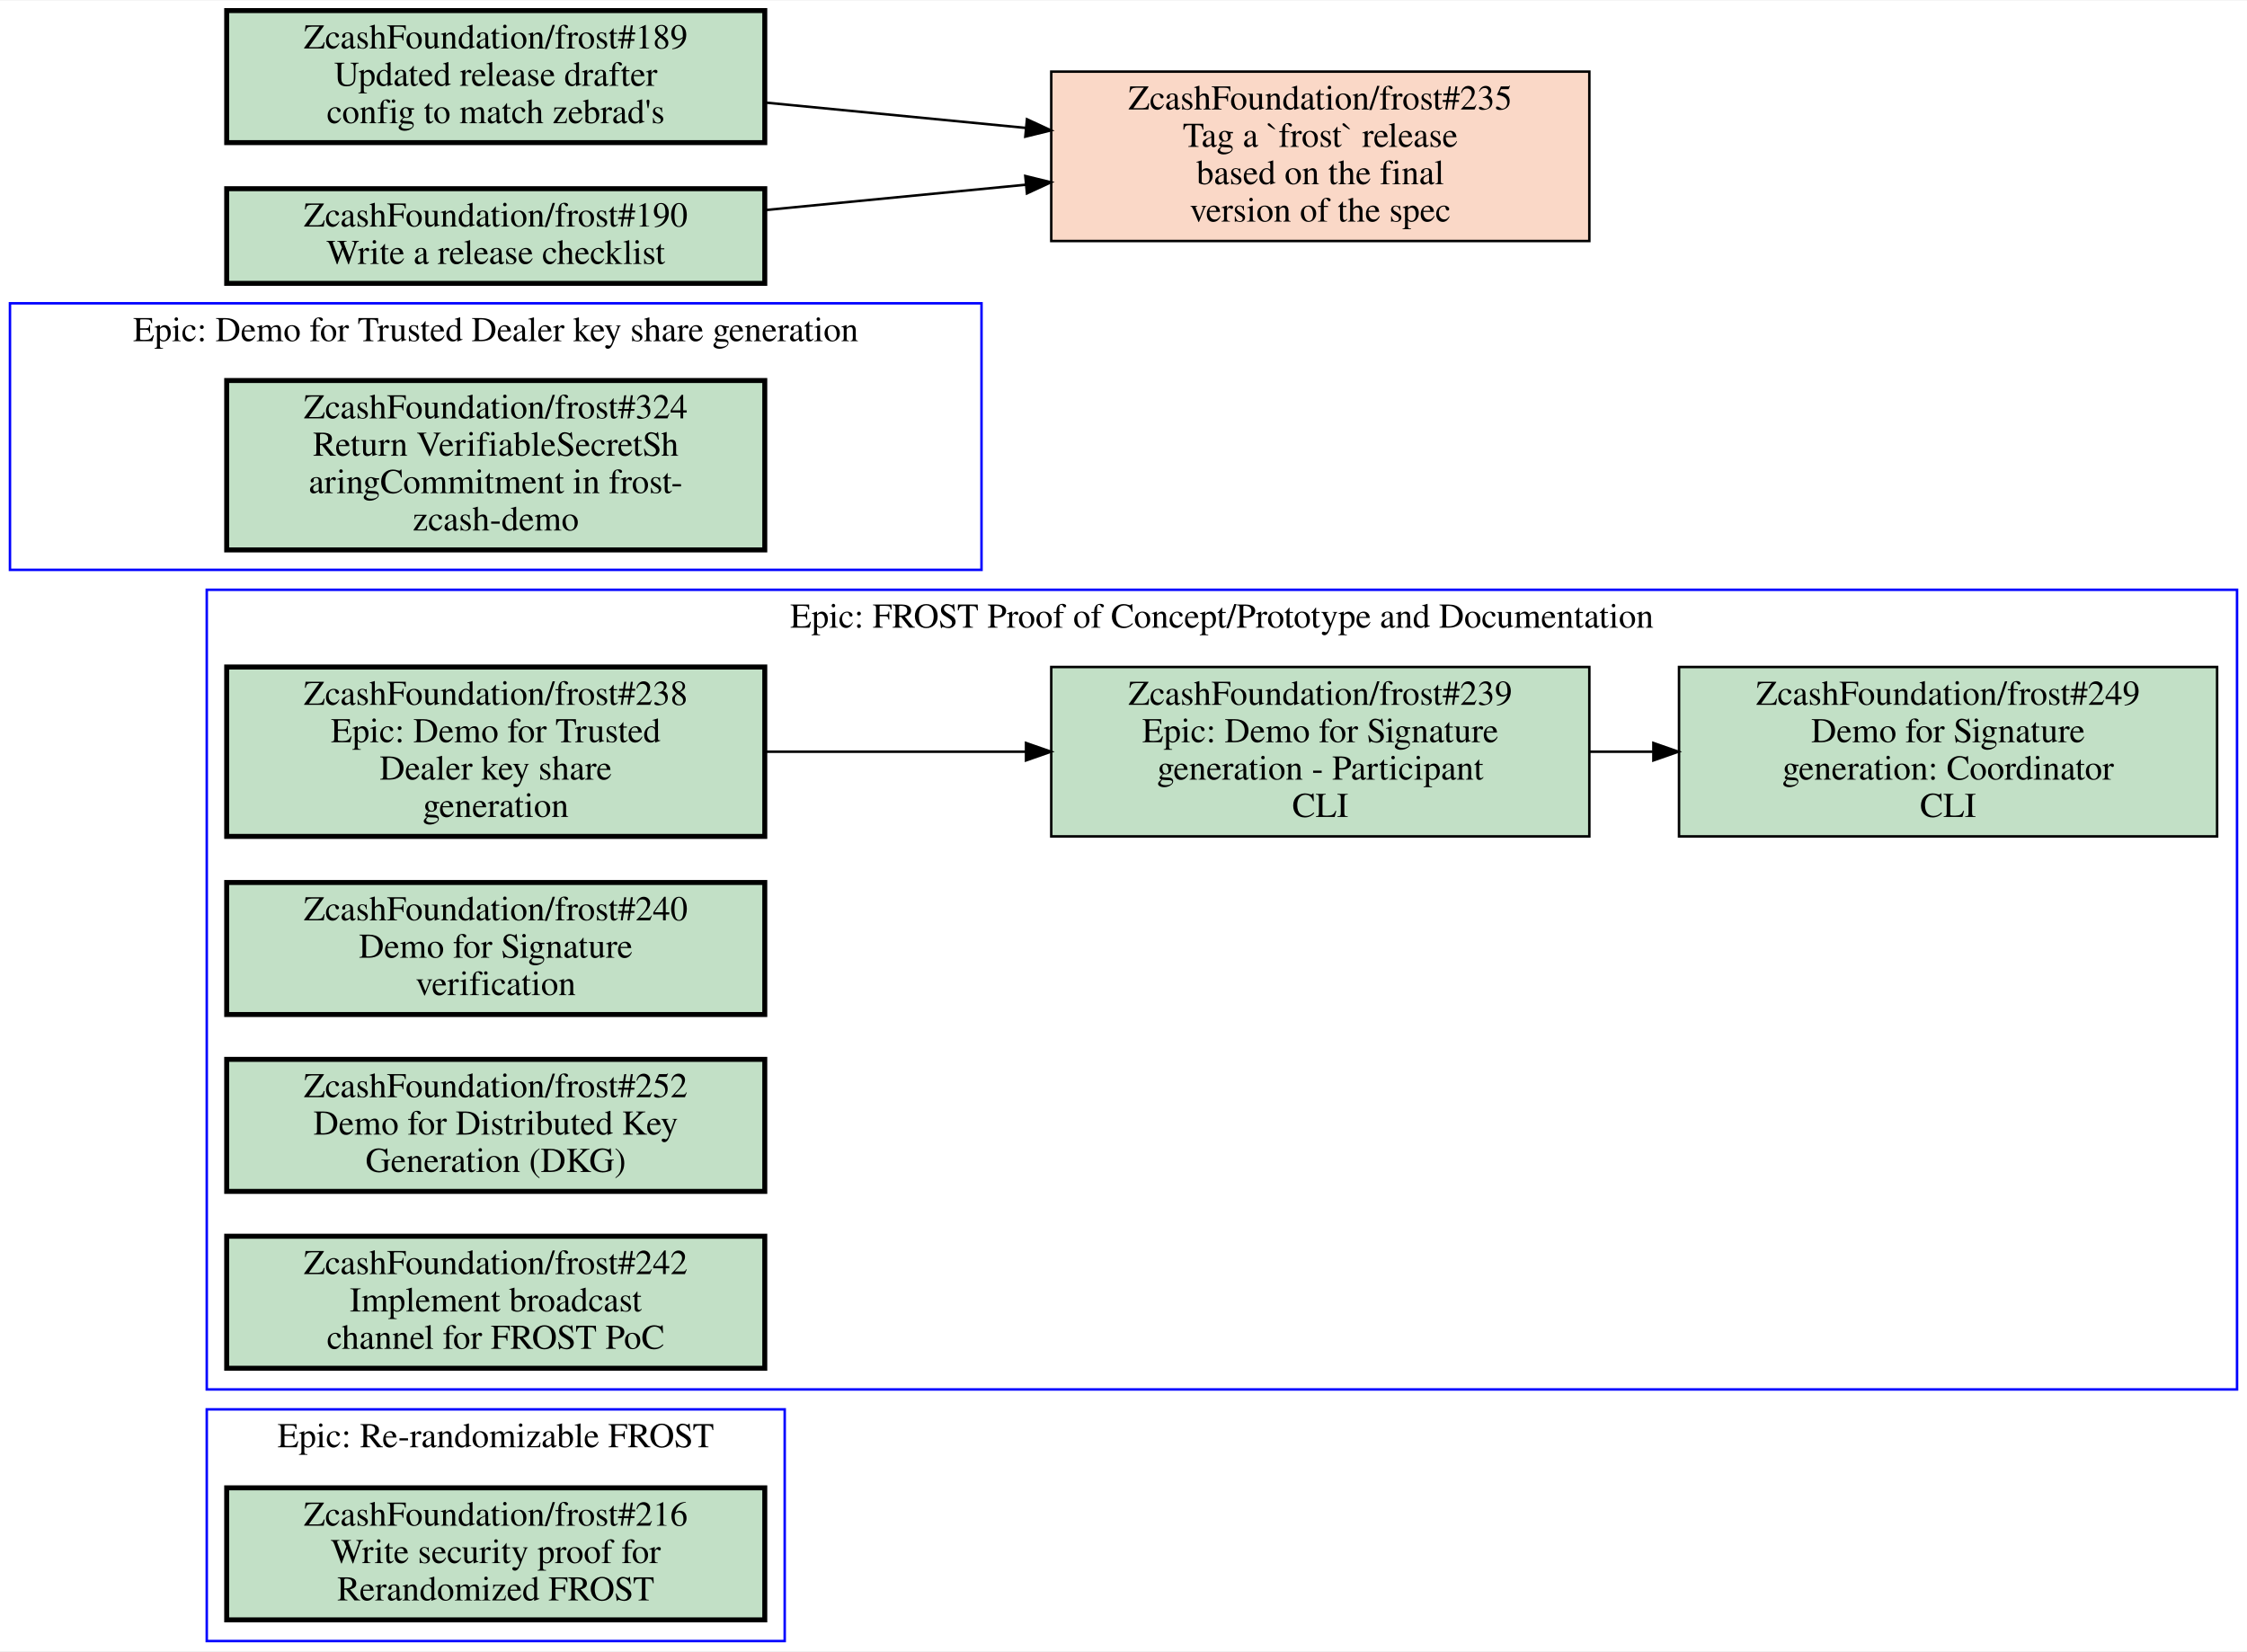
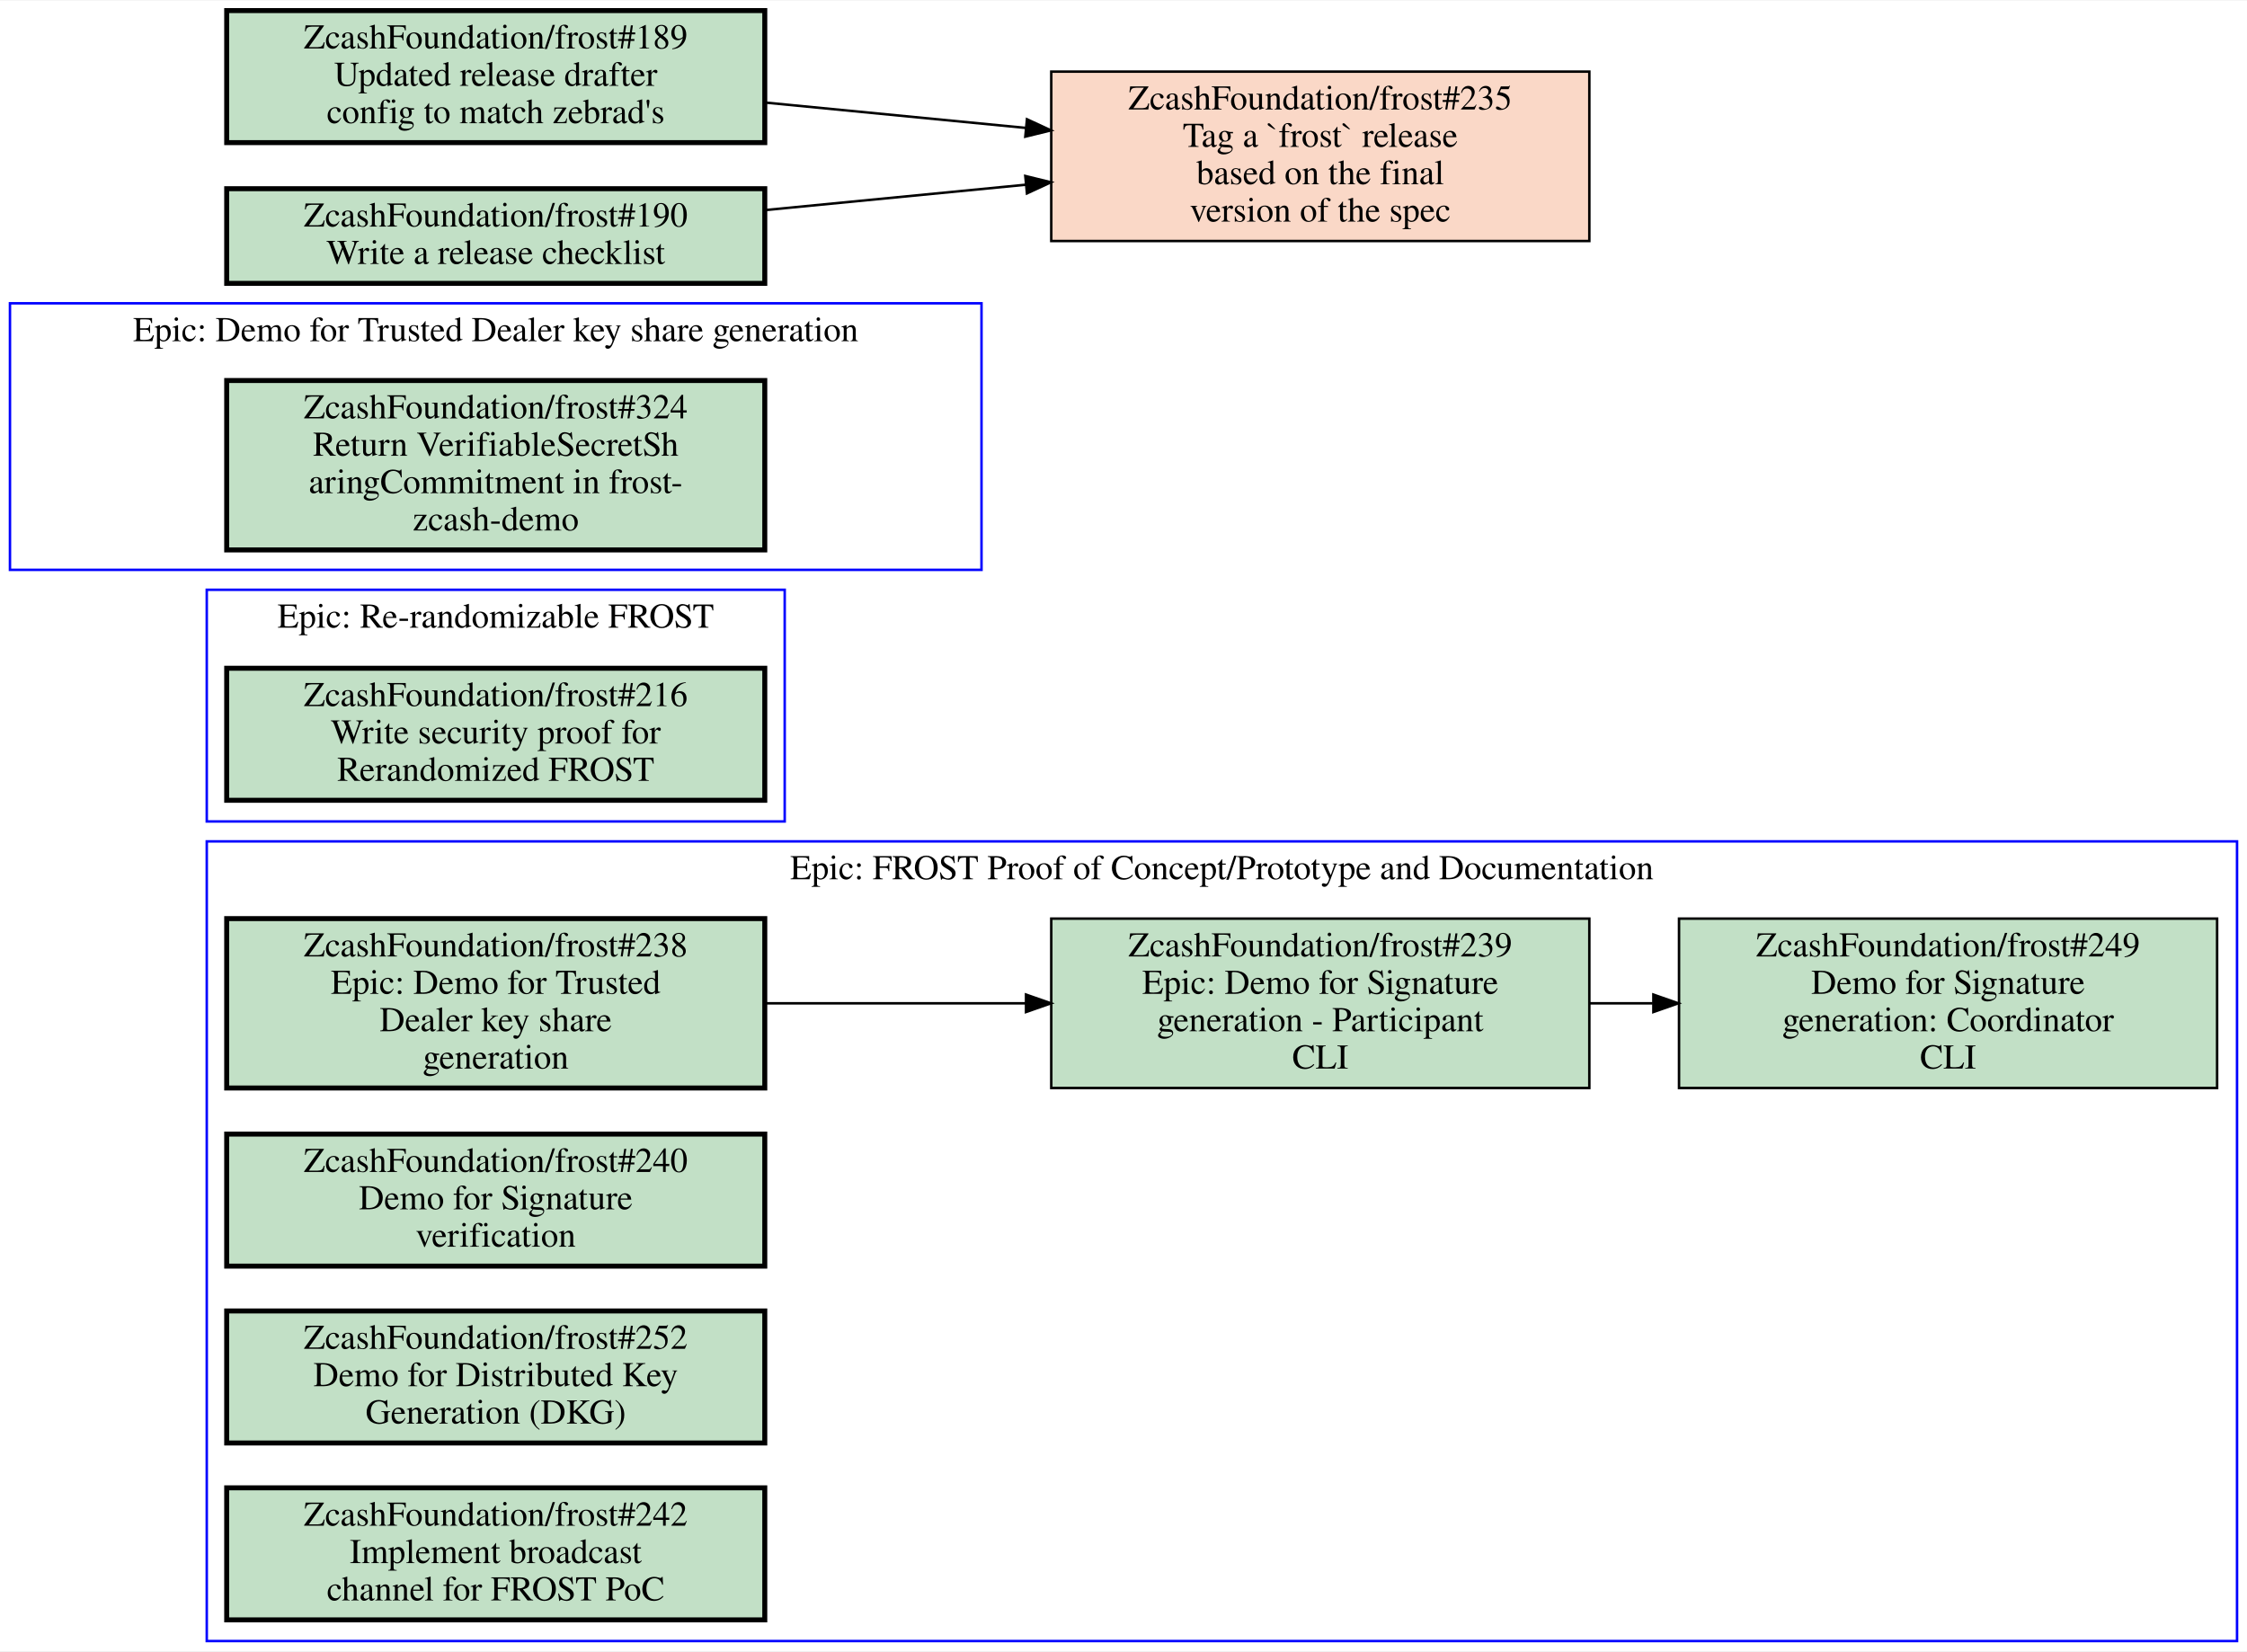
<svg xmlns="http://www.w3.org/2000/svg" xmlns:xlink="http://www.w3.org/1999/xlink" width="902pt" height="663pt" viewBox="0.00 0.00 902.00 662.50">
  <g id="graph0" class="graph" transform="scale(1 1) rotate(0) translate(4 658.5)">
    <polygon fill="white" stroke="transparent" points="-4,4 -4,-658.5 898,-658.5 898,4 -4,4" />
    <g id="clust1" class="cluster">
+       <polygon fill="none" stroke="blue" points="79,-329 79,-422 311,-422 311,-329 79,-329" />
+       <text text-anchor="middle" x="195" y="-406.8" font-family="Times,serif" font-size="14.00">Epic: Re-randomizable FROST</text>
+     </g>
+     <g id="clust2" class="cluster">
+       <polygon fill="none" stroke="blue" points="79,0 79,-321 894,-321 894,0 79,0" />
+       <text text-anchor="middle" x="486.5" y="-305.8" font-family="Times,serif" font-size="14.00">Epic: FROST Proof of Concept/Prototype and Documentation</text>
+     </g>
+     <g id="clust3" class="cluster">
      <polygon fill="none" stroke="blue" points="0,-430 0,-537 390,-537 390,-430 0,-430" />
      <text text-anchor="middle" x="195" y="-521.8" font-family="Times,serif" font-size="14.00">Epic: Demo for Trusted Dealer key share generation</text>
    </g>
-     <g id="clust2" class="cluster">
-       <polygon fill="none" stroke="blue" points="79,-101 79,-422 894,-422 894,-101 79,-101" />
-       <text text-anchor="middle" x="486.5" y="-406.8" font-family="Times,serif" font-size="14.00">Epic: FROST Proof of Concept/Prototype and Documentation</text>
-     </g>
-     <g id="clust3" class="cluster">
-       <polygon fill="none" stroke="blue" points="79,0 79,-93 311,-93 311,0 79,0" />
-       <text text-anchor="middle" x="195" y="-77.8" font-family="Times,serif" font-size="14.00">Epic: Re-randomizable FROST</text>
-     </g>
    <g id="node1" class="node open">
      <g id="a_node1">
+         <a xlink:href="https://github.com/ZcashFoundation/frost/issues/216" xlink:title="ZcashFoundation/frost#216&#10;Write security proof for&#10;Rerandomized FROST" target="_blank">
+           <polygon fill="#c2e0c6" stroke="black" stroke-width="2" points="303,-390.5 87,-390.5 87,-337.5 303,-337.5 303,-390.5" />
+           <text text-anchor="middle" x="195" y="-375.3" font-family="Times,serif" font-size="14.00">ZcashFoundation/frost#216</text>
+           <text text-anchor="middle" x="195" y="-360.3" font-family="Times,serif" font-size="14.00">Write security proof for</text>
+           <text text-anchor="middle" x="195" y="-345.3" font-family="Times,serif" font-size="14.00">Rerandomized FROST</text>
+         </a>
+       </g>
+     </g>
+     <g id="node2" class="node open">
+       <g id="a_node2">
+         <a xlink:href="https://github.com/ZcashFoundation/frost/issues/238" xlink:title="ZcashFoundation/frost#238&#10;Epic: Demo for Trusted&#10;Dealer key share&#10;generation" target="_blank">
+           <polygon fill="#c2e0c6" stroke="black" stroke-width="2" points="303,-290 87,-290 87,-222 303,-222 303,-290" />
+           <text text-anchor="middle" x="195" y="-274.8" font-family="Times,serif" font-size="14.00">ZcashFoundation/frost#238</text>
+           <text text-anchor="middle" x="195" y="-259.8" font-family="Times,serif" font-size="14.00">Epic: Demo for Trusted</text>
+           <text text-anchor="middle" x="195" y="-244.8" font-family="Times,serif" font-size="14.00">Dealer key share</text>
+           <text text-anchor="middle" x="195" y="-229.8" font-family="Times,serif" font-size="14.00">generation</text>
+         </a>
+       </g>
+     </g>
+     <g id="node3" class="node open">
+       <g id="a_node3">
+         <a xlink:href="https://github.com/ZcashFoundation/frost/issues/239" xlink:title="ZcashFoundation/frost#239&#10;Epic: Demo for Signature&#10;generation - Participant&#10;CLI" target="_blank">
+           <polygon fill="#c2e0c6" stroke="black" points="634,-290 418,-290 418,-222 634,-222 634,-290" />
+           <text text-anchor="middle" x="526" y="-274.8" font-family="Times,serif" font-size="14.00">ZcashFoundation/frost#239</text>
+           <text text-anchor="middle" x="526" y="-259.8" font-family="Times,serif" font-size="14.00">Epic: Demo for Signature</text>
+           <text text-anchor="middle" x="526" y="-244.8" font-family="Times,serif" font-size="14.00">generation - Participant</text>
+           <text text-anchor="middle" x="526" y="-229.8" font-family="Times,serif" font-size="14.00">CLI</text>
+         </a>
+       </g>
+     </g>
+     <g id="edge1" class="edge">
+       <path fill="none" stroke="black" d="M303.27,-256C336.72,-256 373.78,-256 407.87,-256" />
+       <polygon fill="black" stroke="black" points="407.87,-259.5 417.87,-256 407.87,-252.5 407.87,-259.5" />
+     </g>
+     <g id="node4" class="node open">
+       <g id="a_node4">
+         <a xlink:href="https://github.com/ZcashFoundation/frost/issues/249" xlink:title="ZcashFoundation/frost#249&#10;Demo for Signature&#10;generation: Coordinator&#10;CLI" target="_blank">
+           <polygon fill="#c2e0c6" stroke="black" points="886,-290 670,-290 670,-222 886,-222 886,-290" />
+           <text text-anchor="middle" x="778" y="-274.8" font-family="Times,serif" font-size="14.00">ZcashFoundation/frost#249</text>
+           <text text-anchor="middle" x="778" y="-259.8" font-family="Times,serif" font-size="14.00">Demo for Signature</text>
+           <text text-anchor="middle" x="778" y="-244.8" font-family="Times,serif" font-size="14.00">generation: Coordinator</text>
+           <text text-anchor="middle" x="778" y="-229.8" font-family="Times,serif" font-size="14.00">CLI</text>
+         </a>
+       </g>
+     </g>
+     <g id="edge2" class="edge">
+       <path fill="none" stroke="black" d="M634.11,-256C642.5,-256 650.99,-256 659.44,-256" />
+       <polygon fill="black" stroke="black" points="659.71,-259.5 669.71,-256 659.71,-252.5 659.71,-259.5" />
+     </g>
+     <g id="node5" class="node open">
+       <g id="a_node5">
+         <a xlink:href="https://github.com/ZcashFoundation/frost/issues/240" xlink:title="ZcashFoundation/frost#240&#10;Demo for Signature&#10;verification" target="_blank">
+           <polygon fill="#c2e0c6" stroke="black" stroke-width="2" points="303,-203.5 87,-203.5 87,-150.5 303,-150.5 303,-203.5" />
+           <text text-anchor="middle" x="195" y="-188.3" font-family="Times,serif" font-size="14.00">ZcashFoundation/frost#240</text>
+           <text text-anchor="middle" x="195" y="-173.3" font-family="Times,serif" font-size="14.00">Demo for Signature</text>
+           <text text-anchor="middle" x="195" y="-158.3" font-family="Times,serif" font-size="14.00">verification</text>
+         </a>
+       </g>
+     </g>
+     <g id="node6" class="node open">
+       <g id="a_node6">
+         <a xlink:href="https://github.com/ZcashFoundation/frost/issues/252" xlink:title="ZcashFoundation/frost#252&#10;Demo for Distributed Key&#10;Generation (DKG)" target="_blank">
+           <polygon fill="#c2e0c6" stroke="black" stroke-width="2" points="303,-132.5 87,-132.5 87,-79.5 303,-79.5 303,-132.5" />
+           <text text-anchor="middle" x="195" y="-117.3" font-family="Times,serif" font-size="14.00">ZcashFoundation/frost#252</text>
+           <text text-anchor="middle" x="195" y="-102.3" font-family="Times,serif" font-size="14.00">Demo for Distributed Key</text>
+           <text text-anchor="middle" x="195" y="-87.3" font-family="Times,serif" font-size="14.00">Generation (DKG)</text>
+         </a>
+       </g>
+     </g>
+     <g id="node7" class="node open">
+       <g id="a_node7">
+         <a xlink:href="https://github.com/ZcashFoundation/frost/issues/242" xlink:title="ZcashFoundation/frost#242&#10;Implement broadcast&#10;channel for FROST PoC" target="_blank">
+           <polygon fill="#c2e0c6" stroke="black" stroke-width="2" points="303,-61.5 87,-61.5 87,-8.5 303,-8.5 303,-61.5" />
+           <text text-anchor="middle" x="195" y="-46.3" font-family="Times,serif" font-size="14.00">ZcashFoundation/frost#242</text>
+           <text text-anchor="middle" x="195" y="-31.3" font-family="Times,serif" font-size="14.00">Implement broadcast</text>
+           <text text-anchor="middle" x="195" y="-16.3" font-family="Times,serif" font-size="14.00">channel for FROST PoC</text>
+         </a>
+       </g>
+     </g>
+     <g id="node8" class="node open">
+       <g id="a_node8">
        <a xlink:href="https://github.com/ZcashFoundation/frost/issues/324" xlink:title="ZcashFoundation/frost#324&#10;Return VerifiableSecretSh&#10;aringCommitment in frost-&#10;zcash-demo" target="_blank">
          <polygon fill="#c2e0c6" stroke="black" stroke-width="2" points="303,-506 87,-506 87,-438 303,-438 303,-506" />
          <text text-anchor="middle" x="195" y="-490.8" font-family="Times,serif" font-size="14.00">ZcashFoundation/frost#324</text>
          <text text-anchor="middle" x="195" y="-475.8" font-family="Times,serif" font-size="14.00">Return VerifiableSecretSh</text>
          <text text-anchor="middle" x="195" y="-460.8" font-family="Times,serif" font-size="14.00">aringCommitment in frost-</text>
          <text text-anchor="middle" x="195" y="-445.8" font-family="Times,serif" font-size="14.00">zcash-demo</text>
-         </a>
-       </g>
-     </g>
-     <g id="node2" class="node open">
-       <g id="a_node2">
-         <a xlink:href="https://github.com/ZcashFoundation/frost/issues/238" xlink:title="ZcashFoundation/frost#238&#10;Epic: Demo for Trusted&#10;Dealer key share&#10;generation" target="_blank">
-           <polygon fill="#c2e0c6" stroke="black" stroke-width="2" points="303,-391 87,-391 87,-323 303,-323 303,-391" />
-           <text text-anchor="middle" x="195" y="-375.8" font-family="Times,serif" font-size="14.00">ZcashFoundation/frost#238</text>
-           <text text-anchor="middle" x="195" y="-360.8" font-family="Times,serif" font-size="14.00">Epic: Demo for Trusted</text>
-           <text text-anchor="middle" x="195" y="-345.8" font-family="Times,serif" font-size="14.00">Dealer key share</text>
-           <text text-anchor="middle" x="195" y="-330.8" font-family="Times,serif" font-size="14.00">generation</text>
-         </a>
-       </g>
-     </g>
-     <g id="node3" class="node open">
-       <g id="a_node3">
-         <a xlink:href="https://github.com/ZcashFoundation/frost/issues/239" xlink:title="ZcashFoundation/frost#239&#10;Epic: Demo for Signature&#10;generation - Participant&#10;CLI" target="_blank">
-           <polygon fill="#c2e0c6" stroke="black" points="634,-391 418,-391 418,-323 634,-323 634,-391" />
-           <text text-anchor="middle" x="526" y="-375.8" font-family="Times,serif" font-size="14.00">ZcashFoundation/frost#239</text>
-           <text text-anchor="middle" x="526" y="-360.8" font-family="Times,serif" font-size="14.00">Epic: Demo for Signature</text>
-           <text text-anchor="middle" x="526" y="-345.8" font-family="Times,serif" font-size="14.00">generation - Participant</text>
-           <text text-anchor="middle" x="526" y="-330.8" font-family="Times,serif" font-size="14.00">CLI</text>
-         </a>
-       </g>
-     </g>
-     <g id="edge1" class="edge">
-       <path fill="none" stroke="black" d="M303.27,-357C336.72,-357 373.78,-357 407.87,-357" />
-       <polygon fill="black" stroke="black" points="407.87,-360.5 417.87,-357 407.87,-353.5 407.87,-360.5" />
-     </g>
-     <g id="node4" class="node open">
-       <g id="a_node4">
-         <a xlink:href="https://github.com/ZcashFoundation/frost/issues/249" xlink:title="ZcashFoundation/frost#249&#10;Demo for Signature&#10;generation: Coordinator&#10;CLI" target="_blank">
-           <polygon fill="#c2e0c6" stroke="black" points="886,-391 670,-391 670,-323 886,-323 886,-391" />
-           <text text-anchor="middle" x="778" y="-375.8" font-family="Times,serif" font-size="14.00">ZcashFoundation/frost#249</text>
-           <text text-anchor="middle" x="778" y="-360.8" font-family="Times,serif" font-size="14.00">Demo for Signature</text>
-           <text text-anchor="middle" x="778" y="-345.8" font-family="Times,serif" font-size="14.00">generation: Coordinator</text>
-           <text text-anchor="middle" x="778" y="-330.8" font-family="Times,serif" font-size="14.00">CLI</text>
-         </a>
-       </g>
-     </g>
-     <g id="edge2" class="edge">
-       <path fill="none" stroke="black" d="M634.11,-357C642.5,-357 650.99,-357 659.44,-357" />
-       <polygon fill="black" stroke="black" points="659.71,-360.5 669.71,-357 659.71,-353.5 659.71,-360.5" />
-     </g>
-     <g id="node5" class="node open">
-       <g id="a_node5">
-         <a xlink:href="https://github.com/ZcashFoundation/frost/issues/240" xlink:title="ZcashFoundation/frost#240&#10;Demo for Signature&#10;verification" target="_blank">
-           <polygon fill="#c2e0c6" stroke="black" stroke-width="2" points="303,-304.5 87,-304.5 87,-251.5 303,-251.5 303,-304.5" />
-           <text text-anchor="middle" x="195" y="-289.3" font-family="Times,serif" font-size="14.00">ZcashFoundation/frost#240</text>
-           <text text-anchor="middle" x="195" y="-274.3" font-family="Times,serif" font-size="14.00">Demo for Signature</text>
-           <text text-anchor="middle" x="195" y="-259.3" font-family="Times,serif" font-size="14.00">verification</text>
-         </a>
-       </g>
-     </g>
-     <g id="node6" class="node open">
-       <g id="a_node6">
-         <a xlink:href="https://github.com/ZcashFoundation/frost/issues/252" xlink:title="ZcashFoundation/frost#252&#10;Demo for Distributed Key&#10;Generation (DKG)" target="_blank">
-           <polygon fill="#c2e0c6" stroke="black" stroke-width="2" points="303,-233.5 87,-233.5 87,-180.5 303,-180.5 303,-233.5" />
-           <text text-anchor="middle" x="195" y="-218.3" font-family="Times,serif" font-size="14.00">ZcashFoundation/frost#252</text>
-           <text text-anchor="middle" x="195" y="-203.3" font-family="Times,serif" font-size="14.00">Demo for Distributed Key</text>
-           <text text-anchor="middle" x="195" y="-188.3" font-family="Times,serif" font-size="14.00">Generation (DKG)</text>
-         </a>
-       </g>
-     </g>
-     <g id="node7" class="node open">
-       <g id="a_node7">
-         <a xlink:href="https://github.com/ZcashFoundation/frost/issues/242" xlink:title="ZcashFoundation/frost#242&#10;Implement broadcast&#10;channel for FROST PoC" target="_blank">
-           <polygon fill="#c2e0c6" stroke="black" stroke-width="2" points="303,-162.5 87,-162.5 87,-109.5 303,-109.5 303,-162.5" />
-           <text text-anchor="middle" x="195" y="-147.3" font-family="Times,serif" font-size="14.00">ZcashFoundation/frost#242</text>
-           <text text-anchor="middle" x="195" y="-132.3" font-family="Times,serif" font-size="14.00">Implement broadcast</text>
-           <text text-anchor="middle" x="195" y="-117.3" font-family="Times,serif" font-size="14.00">channel for FROST PoC</text>
-         </a>
-       </g>
-     </g>
-     <g id="node8" class="node open">
-       <g id="a_node8">
-         <a xlink:href="https://github.com/ZcashFoundation/frost/issues/216" xlink:title="ZcashFoundation/frost#216&#10;Write security proof for&#10;Rerandomized FROST" target="_blank">
-           <polygon fill="#c2e0c6" stroke="black" stroke-width="2" points="303,-61.5 87,-61.5 87,-8.5 303,-8.5 303,-61.5" />
-           <text text-anchor="middle" x="195" y="-46.3" font-family="Times,serif" font-size="14.00">ZcashFoundation/frost#216</text>
-           <text text-anchor="middle" x="195" y="-31.3" font-family="Times,serif" font-size="14.00">Write security proof for</text>
-           <text text-anchor="middle" x="195" y="-16.3" font-family="Times,serif" font-size="14.00">Rerandomized FROST</text>
        </a>
      </g>
    </g>
    <g id="node9" class="node closed">
      <g id="a_node9">
        <a xlink:href="https://github.com/ZcashFoundation/frost/issues/235" xlink:title="ZcashFoundation/frost#235&#10;Tag a `frost` release&#10;based on the final&#10;version of the spec" target="_blank">
          <polygon fill="#fad8c7" stroke="black" points="634,-630 418,-630 418,-562 634,-562 634,-630" />
          <text text-anchor="middle" x="526" y="-614.8" font-family="Times,serif" font-size="14.00">ZcashFoundation/frost#235</text>
          <text text-anchor="middle" x="526" y="-599.8" font-family="Times,serif" font-size="14.00">Tag a `frost` release</text>
          <text text-anchor="middle" x="526" y="-584.8" font-family="Times,serif" font-size="14.00">based on the final</text>
          <text text-anchor="middle" x="526" y="-569.8" font-family="Times,serif" font-size="14.00">version of the spec</text>
        </a>
      </g>
    </g>
    <g id="node10" class="node open">
      <g id="a_node10">
        <a xlink:href="https://github.com/ZcashFoundation/frost/issues/189" xlink:title="ZcashFoundation/frost#189&#10;Updated release drafter&#10;config to match zebrad's" target="_blank">
          <polygon fill="#c2e0c6" stroke="black" stroke-width="2" points="303,-654.5 87,-654.5 87,-601.5 303,-601.5 303,-654.5" />
          <text text-anchor="middle" x="195" y="-639.3" font-family="Times,serif" font-size="14.00">ZcashFoundation/frost#189</text>
          <text text-anchor="middle" x="195" y="-624.3" font-family="Times,serif" font-size="14.00">Updated release drafter</text>
          <text text-anchor="middle" x="195" y="-609.3" font-family="Times,serif" font-size="14.00">config to match zebrad's</text>
        </a>
      </g>
    </g>
    <g id="edge3" class="edge">
      <path fill="none" stroke="black" d="M303.27,-617.57C336.72,-614.31 373.78,-610.71 407.87,-607.39" />
      <polygon fill="black" stroke="black" points="408.25,-610.87 417.87,-606.42 407.58,-603.9 408.25,-610.87" />
    </g>
    <g id="node11" class="node open">
      <g id="a_node11">
        <a xlink:href="https://github.com/ZcashFoundation/frost/issues/190" xlink:title="ZcashFoundation/frost#190&#10;Write a release checklist" target="_blank">
          <polygon fill="#c2e0c6" stroke="black" stroke-width="2" points="303,-583 87,-583 87,-545 303,-545 303,-583" />
          <text text-anchor="middle" x="195" y="-567.8" font-family="Times,serif" font-size="14.00">ZcashFoundation/frost#190</text>
          <text text-anchor="middle" x="195" y="-552.8" font-family="Times,serif" font-size="14.00">Write a release checklist</text>
        </a>
      </g>
    </g>
    <g id="edge4" class="edge">
      <path fill="none" stroke="black" d="M303.27,-574.43C336.72,-577.69 373.78,-581.29 407.87,-584.61" />
      <polygon fill="black" stroke="black" points="407.58,-588.1 417.87,-585.58 408.25,-581.13 407.58,-588.1" />
    </g>
  </g>
</svg>
